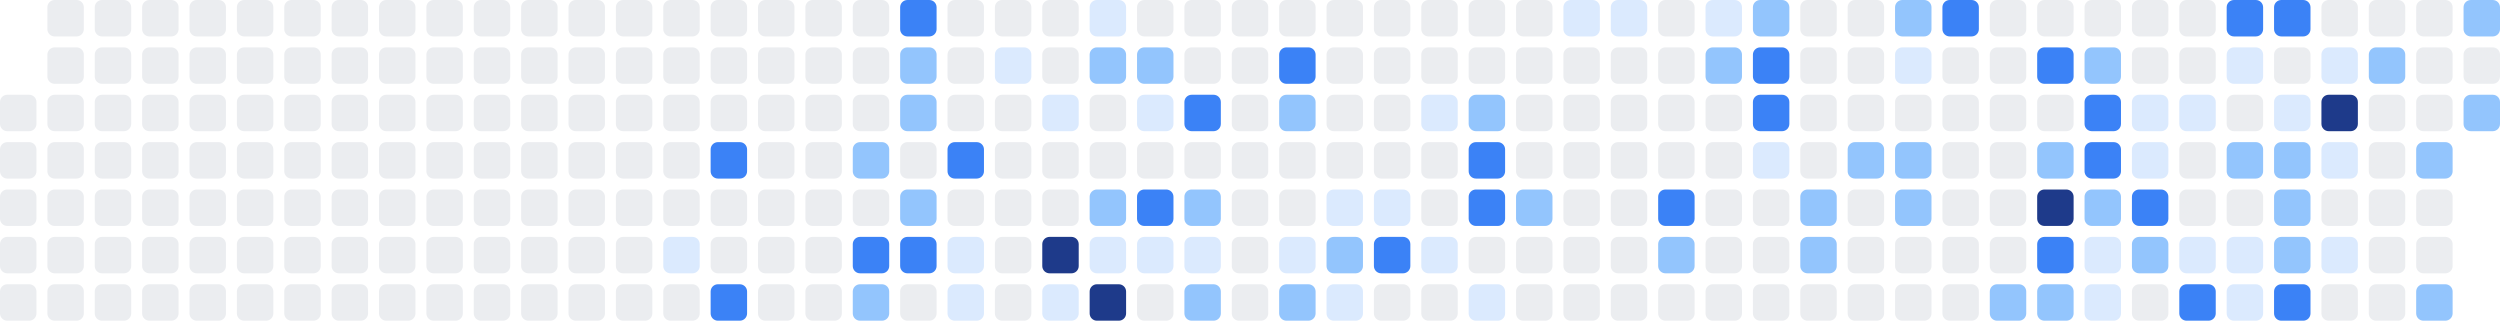
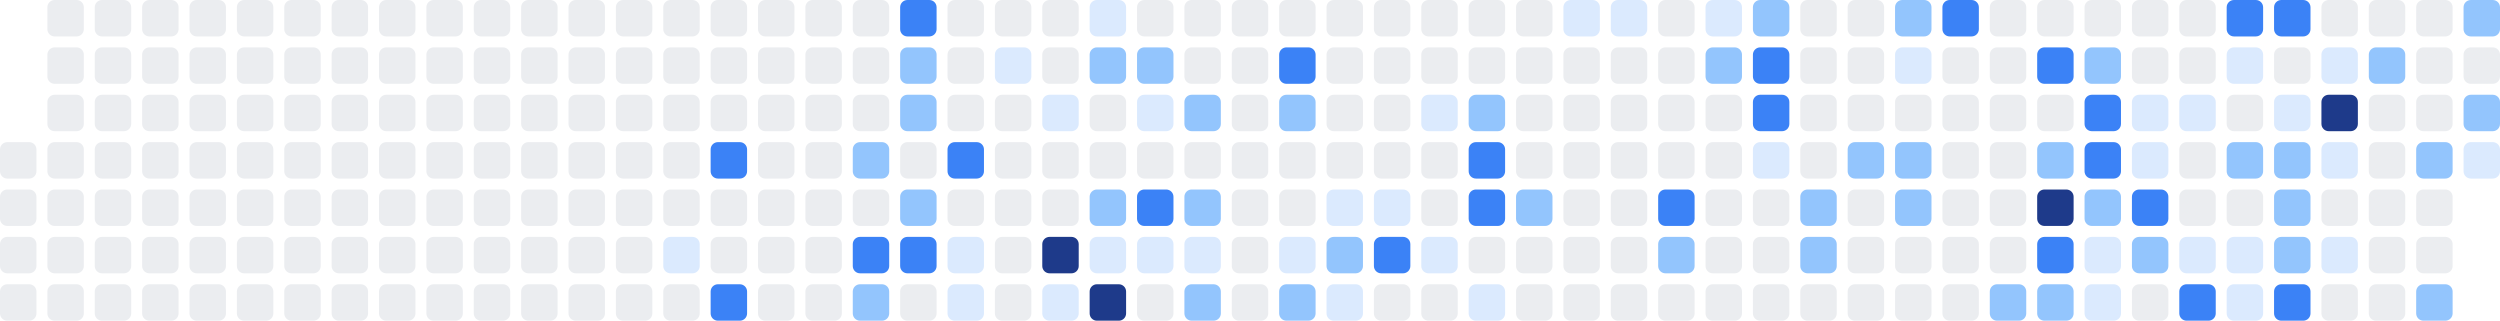
<svg xmlns="http://www.w3.org/2000/svg" width="686" height="88" viewBox="0 0 686 88" role="img" aria-label="Shikimori activity heatmap">
-   <rect x="0" y="26" width="10" height="10" rx="2" ry="2" fill="#ebedf0" />
  <rect x="0" y="39" width="10" height="10" rx="2" ry="2" fill="#ebedf0" />
  <rect x="0" y="52" width="10" height="10" rx="2" ry="2" fill="#ebedf0" />
  <rect x="0" y="65" width="10" height="10" rx="2" ry="2" fill="#ebedf0" />
  <rect x="0" y="78" width="10" height="10" rx="2" ry="2" fill="#ebedf0" />
  <rect x="13" y="0" width="10" height="10" rx="2" ry="2" fill="#ebedf0" />
  <rect x="13" y="13" width="10" height="10" rx="2" ry="2" fill="#ebedf0" />
  <rect x="13" y="26" width="10" height="10" rx="2" ry="2" fill="#ebedf0" />
  <rect x="13" y="39" width="10" height="10" rx="2" ry="2" fill="#ebedf0" />
  <rect x="13" y="52" width="10" height="10" rx="2" ry="2" fill="#ebedf0" />
  <rect x="13" y="65" width="10" height="10" rx="2" ry="2" fill="#ebedf0" />
  <rect x="13" y="78" width="10" height="10" rx="2" ry="2" fill="#ebedf0" />
  <rect x="26" y="0" width="10" height="10" rx="2" ry="2" fill="#ebedf0" />
  <rect x="26" y="13" width="10" height="10" rx="2" ry="2" fill="#ebedf0" />
  <rect x="26" y="26" width="10" height="10" rx="2" ry="2" fill="#ebedf0" />
  <rect x="26" y="39" width="10" height="10" rx="2" ry="2" fill="#ebedf0" />
  <rect x="26" y="52" width="10" height="10" rx="2" ry="2" fill="#ebedf0" />
  <rect x="26" y="65" width="10" height="10" rx="2" ry="2" fill="#ebedf0" />
  <rect x="26" y="78" width="10" height="10" rx="2" ry="2" fill="#ebedf0" />
  <rect x="39" y="0" width="10" height="10" rx="2" ry="2" fill="#ebedf0" />
  <rect x="39" y="13" width="10" height="10" rx="2" ry="2" fill="#ebedf0" />
  <rect x="39" y="26" width="10" height="10" rx="2" ry="2" fill="#ebedf0" />
  <rect x="39" y="39" width="10" height="10" rx="2" ry="2" fill="#ebedf0" />
  <rect x="39" y="52" width="10" height="10" rx="2" ry="2" fill="#ebedf0" />
  <rect x="39" y="65" width="10" height="10" rx="2" ry="2" fill="#ebedf0" />
  <rect x="39" y="78" width="10" height="10" rx="2" ry="2" fill="#ebedf0" />
  <rect x="52" y="0" width="10" height="10" rx="2" ry="2" fill="#ebedf0" />
  <rect x="52" y="13" width="10" height="10" rx="2" ry="2" fill="#ebedf0" />
  <rect x="52" y="26" width="10" height="10" rx="2" ry="2" fill="#ebedf0" />
  <rect x="52" y="39" width="10" height="10" rx="2" ry="2" fill="#ebedf0" />
  <rect x="52" y="52" width="10" height="10" rx="2" ry="2" fill="#ebedf0" />
  <rect x="52" y="65" width="10" height="10" rx="2" ry="2" fill="#ebedf0" />
  <rect x="52" y="78" width="10" height="10" rx="2" ry="2" fill="#ebedf0" />
  <rect x="65" y="0" width="10" height="10" rx="2" ry="2" fill="#ebedf0" />
  <rect x="65" y="13" width="10" height="10" rx="2" ry="2" fill="#ebedf0" />
  <rect x="65" y="26" width="10" height="10" rx="2" ry="2" fill="#ebedf0" />
  <rect x="65" y="39" width="10" height="10" rx="2" ry="2" fill="#ebedf0" />
  <rect x="65" y="52" width="10" height="10" rx="2" ry="2" fill="#ebedf0" />
  <rect x="65" y="65" width="10" height="10" rx="2" ry="2" fill="#ebedf0" />
  <rect x="65" y="78" width="10" height="10" rx="2" ry="2" fill="#ebedf0" />
  <rect x="78" y="0" width="10" height="10" rx="2" ry="2" fill="#ebedf0" />
  <rect x="78" y="13" width="10" height="10" rx="2" ry="2" fill="#ebedf0" />
  <rect x="78" y="26" width="10" height="10" rx="2" ry="2" fill="#ebedf0" />
  <rect x="78" y="39" width="10" height="10" rx="2" ry="2" fill="#ebedf0" />
  <rect x="78" y="52" width="10" height="10" rx="2" ry="2" fill="#ebedf0" />
  <rect x="78" y="65" width="10" height="10" rx="2" ry="2" fill="#ebedf0" />
  <rect x="78" y="78" width="10" height="10" rx="2" ry="2" fill="#ebedf0" />
  <rect x="91" y="0" width="10" height="10" rx="2" ry="2" fill="#ebedf0" />
  <rect x="91" y="13" width="10" height="10" rx="2" ry="2" fill="#ebedf0" />
  <rect x="91" y="26" width="10" height="10" rx="2" ry="2" fill="#ebedf0" />
  <rect x="91" y="39" width="10" height="10" rx="2" ry="2" fill="#ebedf0" />
  <rect x="91" y="52" width="10" height="10" rx="2" ry="2" fill="#ebedf0" />
  <rect x="91" y="65" width="10" height="10" rx="2" ry="2" fill="#ebedf0" />
  <rect x="91" y="78" width="10" height="10" rx="2" ry="2" fill="#ebedf0" />
  <rect x="104" y="0" width="10" height="10" rx="2" ry="2" fill="#ebedf0" />
  <rect x="104" y="13" width="10" height="10" rx="2" ry="2" fill="#ebedf0" />
  <rect x="104" y="26" width="10" height="10" rx="2" ry="2" fill="#ebedf0" />
  <rect x="104" y="39" width="10" height="10" rx="2" ry="2" fill="#ebedf0" />
  <rect x="104" y="52" width="10" height="10" rx="2" ry="2" fill="#ebedf0" />
  <rect x="104" y="65" width="10" height="10" rx="2" ry="2" fill="#ebedf0" />
  <rect x="104" y="78" width="10" height="10" rx="2" ry="2" fill="#ebedf0" />
  <rect x="117" y="0" width="10" height="10" rx="2" ry="2" fill="#ebedf0" />
  <rect x="117" y="13" width="10" height="10" rx="2" ry="2" fill="#ebedf0" />
  <rect x="117" y="26" width="10" height="10" rx="2" ry="2" fill="#ebedf0" />
  <rect x="117" y="39" width="10" height="10" rx="2" ry="2" fill="#ebedf0" />
  <rect x="117" y="52" width="10" height="10" rx="2" ry="2" fill="#ebedf0" />
  <rect x="117" y="65" width="10" height="10" rx="2" ry="2" fill="#ebedf0" />
  <rect x="117" y="78" width="10" height="10" rx="2" ry="2" fill="#ebedf0" />
  <rect x="130" y="0" width="10" height="10" rx="2" ry="2" fill="#ebedf0" />
  <rect x="130" y="13" width="10" height="10" rx="2" ry="2" fill="#ebedf0" />
  <rect x="130" y="26" width="10" height="10" rx="2" ry="2" fill="#ebedf0" />
  <rect x="130" y="39" width="10" height="10" rx="2" ry="2" fill="#ebedf0" />
  <rect x="130" y="52" width="10" height="10" rx="2" ry="2" fill="#ebedf0" />
  <rect x="130" y="65" width="10" height="10" rx="2" ry="2" fill="#ebedf0" />
  <rect x="130" y="78" width="10" height="10" rx="2" ry="2" fill="#ebedf0" />
  <rect x="143" y="0" width="10" height="10" rx="2" ry="2" fill="#ebedf0" />
  <rect x="143" y="13" width="10" height="10" rx="2" ry="2" fill="#ebedf0" />
  <rect x="143" y="26" width="10" height="10" rx="2" ry="2" fill="#ebedf0" />
  <rect x="143" y="39" width="10" height="10" rx="2" ry="2" fill="#ebedf0" />
  <rect x="143" y="52" width="10" height="10" rx="2" ry="2" fill="#ebedf0" />
  <rect x="143" y="65" width="10" height="10" rx="2" ry="2" fill="#ebedf0" />
  <rect x="143" y="78" width="10" height="10" rx="2" ry="2" fill="#ebedf0" />
  <rect x="156" y="0" width="10" height="10" rx="2" ry="2" fill="#ebedf0" />
  <rect x="156" y="13" width="10" height="10" rx="2" ry="2" fill="#ebedf0" />
  <rect x="156" y="26" width="10" height="10" rx="2" ry="2" fill="#ebedf0" />
  <rect x="156" y="39" width="10" height="10" rx="2" ry="2" fill="#ebedf0" />
  <rect x="156" y="52" width="10" height="10" rx="2" ry="2" fill="#ebedf0" />
  <rect x="156" y="65" width="10" height="10" rx="2" ry="2" fill="#ebedf0" />
  <rect x="156" y="78" width="10" height="10" rx="2" ry="2" fill="#ebedf0" />
  <rect x="169" y="0" width="10" height="10" rx="2" ry="2" fill="#ebedf0" />
  <rect x="169" y="13" width="10" height="10" rx="2" ry="2" fill="#ebedf0" />
  <rect x="169" y="26" width="10" height="10" rx="2" ry="2" fill="#ebedf0" />
  <rect x="169" y="39" width="10" height="10" rx="2" ry="2" fill="#ebedf0" />
  <rect x="169" y="52" width="10" height="10" rx="2" ry="2" fill="#ebedf0" />
  <rect x="169" y="65" width="10" height="10" rx="2" ry="2" fill="#ebedf0" />
  <rect x="169" y="78" width="10" height="10" rx="2" ry="2" fill="#ebedf0" />
  <rect x="182" y="0" width="10" height="10" rx="2" ry="2" fill="#ebedf0" />
  <rect x="182" y="13" width="10" height="10" rx="2" ry="2" fill="#ebedf0" />
  <rect x="182" y="26" width="10" height="10" rx="2" ry="2" fill="#ebedf0" />
  <rect x="182" y="39" width="10" height="10" rx="2" ry="2" fill="#ebedf0" />
  <rect x="182" y="52" width="10" height="10" rx="2" ry="2" fill="#ebedf0" />
  <rect x="182" y="65" width="10" height="10" rx="2" ry="2" fill="#dbeafe" />
  <rect x="182" y="78" width="10" height="10" rx="2" ry="2" fill="#ebedf0" />
  <rect x="195" y="0" width="10" height="10" rx="2" ry="2" fill="#ebedf0" />
  <rect x="195" y="13" width="10" height="10" rx="2" ry="2" fill="#ebedf0" />
  <rect x="195" y="26" width="10" height="10" rx="2" ry="2" fill="#ebedf0" />
  <rect x="195" y="39" width="10" height="10" rx="2" ry="2" fill="#3b82f6" />
  <rect x="195" y="52" width="10" height="10" rx="2" ry="2" fill="#ebedf0" />
  <rect x="195" y="65" width="10" height="10" rx="2" ry="2" fill="#ebedf0" />
  <rect x="195" y="78" width="10" height="10" rx="2" ry="2" fill="#3b82f6" />
  <rect x="208" y="0" width="10" height="10" rx="2" ry="2" fill="#ebedf0" />
  <rect x="208" y="13" width="10" height="10" rx="2" ry="2" fill="#ebedf0" />
  <rect x="208" y="26" width="10" height="10" rx="2" ry="2" fill="#ebedf0" />
  <rect x="208" y="39" width="10" height="10" rx="2" ry="2" fill="#ebedf0" />
  <rect x="208" y="52" width="10" height="10" rx="2" ry="2" fill="#ebedf0" />
  <rect x="208" y="65" width="10" height="10" rx="2" ry="2" fill="#ebedf0" />
  <rect x="208" y="78" width="10" height="10" rx="2" ry="2" fill="#ebedf0" />
  <rect x="221" y="0" width="10" height="10" rx="2" ry="2" fill="#ebedf0" />
  <rect x="221" y="13" width="10" height="10" rx="2" ry="2" fill="#ebedf0" />
  <rect x="221" y="26" width="10" height="10" rx="2" ry="2" fill="#ebedf0" />
  <rect x="221" y="39" width="10" height="10" rx="2" ry="2" fill="#ebedf0" />
  <rect x="221" y="52" width="10" height="10" rx="2" ry="2" fill="#ebedf0" />
  <rect x="221" y="65" width="10" height="10" rx="2" ry="2" fill="#ebedf0" />
  <rect x="221" y="78" width="10" height="10" rx="2" ry="2" fill="#ebedf0" />
  <rect x="234" y="0" width="10" height="10" rx="2" ry="2" fill="#ebedf0" />
  <rect x="234" y="13" width="10" height="10" rx="2" ry="2" fill="#ebedf0" />
  <rect x="234" y="26" width="10" height="10" rx="2" ry="2" fill="#ebedf0" />
  <rect x="234" y="39" width="10" height="10" rx="2" ry="2" fill="#93c5fd" />
  <rect x="234" y="52" width="10" height="10" rx="2" ry="2" fill="#ebedf0" />
  <rect x="234" y="65" width="10" height="10" rx="2" ry="2" fill="#3b82f6" />
  <rect x="234" y="78" width="10" height="10" rx="2" ry="2" fill="#93c5fd" />
  <rect x="247" y="0" width="10" height="10" rx="2" ry="2" fill="#3b82f6" />
  <rect x="247" y="13" width="10" height="10" rx="2" ry="2" fill="#93c5fd" />
  <rect x="247" y="26" width="10" height="10" rx="2" ry="2" fill="#93c5fd" />
  <rect x="247" y="39" width="10" height="10" rx="2" ry="2" fill="#ebedf0" />
  <rect x="247" y="52" width="10" height="10" rx="2" ry="2" fill="#93c5fd" />
  <rect x="247" y="65" width="10" height="10" rx="2" ry="2" fill="#3b82f6" />
  <rect x="247" y="78" width="10" height="10" rx="2" ry="2" fill="#ebedf0" />
  <rect x="260" y="0" width="10" height="10" rx="2" ry="2" fill="#ebedf0" />
  <rect x="260" y="13" width="10" height="10" rx="2" ry="2" fill="#ebedf0" />
  <rect x="260" y="26" width="10" height="10" rx="2" ry="2" fill="#ebedf0" />
  <rect x="260" y="39" width="10" height="10" rx="2" ry="2" fill="#3b82f6" />
  <rect x="260" y="52" width="10" height="10" rx="2" ry="2" fill="#ebedf0" />
  <rect x="260" y="65" width="10" height="10" rx="2" ry="2" fill="#dbeafe" />
  <rect x="260" y="78" width="10" height="10" rx="2" ry="2" fill="#dbeafe" />
  <rect x="273" y="0" width="10" height="10" rx="2" ry="2" fill="#ebedf0" />
  <rect x="273" y="13" width="10" height="10" rx="2" ry="2" fill="#dbeafe" />
  <rect x="273" y="26" width="10" height="10" rx="2" ry="2" fill="#ebedf0" />
  <rect x="273" y="39" width="10" height="10" rx="2" ry="2" fill="#ebedf0" />
  <rect x="273" y="52" width="10" height="10" rx="2" ry="2" fill="#ebedf0" />
  <rect x="273" y="65" width="10" height="10" rx="2" ry="2" fill="#ebedf0" />
  <rect x="273" y="78" width="10" height="10" rx="2" ry="2" fill="#ebedf0" />
  <rect x="286" y="0" width="10" height="10" rx="2" ry="2" fill="#ebedf0" />
  <rect x="286" y="13" width="10" height="10" rx="2" ry="2" fill="#ebedf0" />
  <rect x="286" y="26" width="10" height="10" rx="2" ry="2" fill="#dbeafe" />
  <rect x="286" y="39" width="10" height="10" rx="2" ry="2" fill="#ebedf0" />
  <rect x="286" y="52" width="10" height="10" rx="2" ry="2" fill="#ebedf0" />
  <rect x="286" y="65" width="10" height="10" rx="2" ry="2" fill="#1e3a8a" />
  <rect x="286" y="78" width="10" height="10" rx="2" ry="2" fill="#dbeafe" />
  <rect x="299" y="0" width="10" height="10" rx="2" ry="2" fill="#dbeafe" />
  <rect x="299" y="13" width="10" height="10" rx="2" ry="2" fill="#93c5fd" />
  <rect x="299" y="26" width="10" height="10" rx="2" ry="2" fill="#ebedf0" />
  <rect x="299" y="39" width="10" height="10" rx="2" ry="2" fill="#ebedf0" />
  <rect x="299" y="52" width="10" height="10" rx="2" ry="2" fill="#93c5fd" />
  <rect x="299" y="65" width="10" height="10" rx="2" ry="2" fill="#dbeafe" />
  <rect x="299" y="78" width="10" height="10" rx="2" ry="2" fill="#1e3a8a" />
  <rect x="312" y="0" width="10" height="10" rx="2" ry="2" fill="#ebedf0" />
  <rect x="312" y="13" width="10" height="10" rx="2" ry="2" fill="#93c5fd" />
  <rect x="312" y="26" width="10" height="10" rx="2" ry="2" fill="#dbeafe" />
  <rect x="312" y="39" width="10" height="10" rx="2" ry="2" fill="#ebedf0" />
  <rect x="312" y="52" width="10" height="10" rx="2" ry="2" fill="#3b82f6" />
  <rect x="312" y="65" width="10" height="10" rx="2" ry="2" fill="#dbeafe" />
  <rect x="312" y="78" width="10" height="10" rx="2" ry="2" fill="#ebedf0" />
  <rect x="325" y="0" width="10" height="10" rx="2" ry="2" fill="#ebedf0" />
  <rect x="325" y="13" width="10" height="10" rx="2" ry="2" fill="#ebedf0" />
-   <rect x="325" y="26" width="10" height="10" rx="2" ry="2" fill="#3b82f6" />
+   <rect x="325" y="26" width="10" height="10" rx="2" ry="2" fill="#93c5fd" />
  <rect x="325" y="39" width="10" height="10" rx="2" ry="2" fill="#ebedf0" />
  <rect x="325" y="52" width="10" height="10" rx="2" ry="2" fill="#93c5fd" />
  <rect x="325" y="65" width="10" height="10" rx="2" ry="2" fill="#dbeafe" />
  <rect x="325" y="78" width="10" height="10" rx="2" ry="2" fill="#93c5fd" />
  <rect x="338" y="0" width="10" height="10" rx="2" ry="2" fill="#ebedf0" />
  <rect x="338" y="13" width="10" height="10" rx="2" ry="2" fill="#ebedf0" />
  <rect x="338" y="26" width="10" height="10" rx="2" ry="2" fill="#ebedf0" />
  <rect x="338" y="39" width="10" height="10" rx="2" ry="2" fill="#ebedf0" />
  <rect x="338" y="52" width="10" height="10" rx="2" ry="2" fill="#ebedf0" />
  <rect x="338" y="65" width="10" height="10" rx="2" ry="2" fill="#ebedf0" />
  <rect x="338" y="78" width="10" height="10" rx="2" ry="2" fill="#ebedf0" />
  <rect x="351" y="0" width="10" height="10" rx="2" ry="2" fill="#ebedf0" />
  <rect x="351" y="13" width="10" height="10" rx="2" ry="2" fill="#3b82f6" />
  <rect x="351" y="26" width="10" height="10" rx="2" ry="2" fill="#93c5fd" />
  <rect x="351" y="39" width="10" height="10" rx="2" ry="2" fill="#ebedf0" />
  <rect x="351" y="52" width="10" height="10" rx="2" ry="2" fill="#ebedf0" />
  <rect x="351" y="65" width="10" height="10" rx="2" ry="2" fill="#dbeafe" />
  <rect x="351" y="78" width="10" height="10" rx="2" ry="2" fill="#93c5fd" />
  <rect x="364" y="0" width="10" height="10" rx="2" ry="2" fill="#ebedf0" />
  <rect x="364" y="13" width="10" height="10" rx="2" ry="2" fill="#ebedf0" />
  <rect x="364" y="26" width="10" height="10" rx="2" ry="2" fill="#ebedf0" />
  <rect x="364" y="39" width="10" height="10" rx="2" ry="2" fill="#ebedf0" />
  <rect x="364" y="52" width="10" height="10" rx="2" ry="2" fill="#dbeafe" />
  <rect x="364" y="65" width="10" height="10" rx="2" ry="2" fill="#93c5fd" />
  <rect x="364" y="78" width="10" height="10" rx="2" ry="2" fill="#dbeafe" />
  <rect x="377" y="0" width="10" height="10" rx="2" ry="2" fill="#ebedf0" />
  <rect x="377" y="13" width="10" height="10" rx="2" ry="2" fill="#ebedf0" />
  <rect x="377" y="26" width="10" height="10" rx="2" ry="2" fill="#ebedf0" />
  <rect x="377" y="39" width="10" height="10" rx="2" ry="2" fill="#ebedf0" />
  <rect x="377" y="52" width="10" height="10" rx="2" ry="2" fill="#dbeafe" />
  <rect x="377" y="65" width="10" height="10" rx="2" ry="2" fill="#3b82f6" />
  <rect x="377" y="78" width="10" height="10" rx="2" ry="2" fill="#ebedf0" />
  <rect x="390" y="0" width="10" height="10" rx="2" ry="2" fill="#ebedf0" />
  <rect x="390" y="13" width="10" height="10" rx="2" ry="2" fill="#ebedf0" />
  <rect x="390" y="26" width="10" height="10" rx="2" ry="2" fill="#dbeafe" />
  <rect x="390" y="39" width="10" height="10" rx="2" ry="2" fill="#ebedf0" />
  <rect x="390" y="52" width="10" height="10" rx="2" ry="2" fill="#ebedf0" />
  <rect x="390" y="65" width="10" height="10" rx="2" ry="2" fill="#dbeafe" />
  <rect x="390" y="78" width="10" height="10" rx="2" ry="2" fill="#ebedf0" />
  <rect x="403" y="0" width="10" height="10" rx="2" ry="2" fill="#ebedf0" />
  <rect x="403" y="13" width="10" height="10" rx="2" ry="2" fill="#ebedf0" />
  <rect x="403" y="26" width="10" height="10" rx="2" ry="2" fill="#93c5fd" />
  <rect x="403" y="39" width="10" height="10" rx="2" ry="2" fill="#3b82f6" />
  <rect x="403" y="52" width="10" height="10" rx="2" ry="2" fill="#3b82f6" />
  <rect x="403" y="65" width="10" height="10" rx="2" ry="2" fill="#ebedf0" />
  <rect x="403" y="78" width="10" height="10" rx="2" ry="2" fill="#dbeafe" />
  <rect x="416" y="0" width="10" height="10" rx="2" ry="2" fill="#ebedf0" />
  <rect x="416" y="13" width="10" height="10" rx="2" ry="2" fill="#ebedf0" />
  <rect x="416" y="26" width="10" height="10" rx="2" ry="2" fill="#ebedf0" />
  <rect x="416" y="39" width="10" height="10" rx="2" ry="2" fill="#ebedf0" />
  <rect x="416" y="52" width="10" height="10" rx="2" ry="2" fill="#93c5fd" />
  <rect x="416" y="65" width="10" height="10" rx="2" ry="2" fill="#ebedf0" />
  <rect x="416" y="78" width="10" height="10" rx="2" ry="2" fill="#ebedf0" />
  <rect x="429" y="0" width="10" height="10" rx="2" ry="2" fill="#dbeafe" />
  <rect x="429" y="13" width="10" height="10" rx="2" ry="2" fill="#ebedf0" />
  <rect x="429" y="26" width="10" height="10" rx="2" ry="2" fill="#ebedf0" />
  <rect x="429" y="39" width="10" height="10" rx="2" ry="2" fill="#ebedf0" />
  <rect x="429" y="52" width="10" height="10" rx="2" ry="2" fill="#ebedf0" />
  <rect x="429" y="65" width="10" height="10" rx="2" ry="2" fill="#ebedf0" />
  <rect x="429" y="78" width="10" height="10" rx="2" ry="2" fill="#ebedf0" />
  <rect x="442" y="0" width="10" height="10" rx="2" ry="2" fill="#dbeafe" />
  <rect x="442" y="13" width="10" height="10" rx="2" ry="2" fill="#ebedf0" />
  <rect x="442" y="26" width="10" height="10" rx="2" ry="2" fill="#ebedf0" />
  <rect x="442" y="39" width="10" height="10" rx="2" ry="2" fill="#ebedf0" />
  <rect x="442" y="52" width="10" height="10" rx="2" ry="2" fill="#ebedf0" />
  <rect x="442" y="65" width="10" height="10" rx="2" ry="2" fill="#ebedf0" />
  <rect x="442" y="78" width="10" height="10" rx="2" ry="2" fill="#ebedf0" />
  <rect x="455" y="0" width="10" height="10" rx="2" ry="2" fill="#ebedf0" />
  <rect x="455" y="13" width="10" height="10" rx="2" ry="2" fill="#ebedf0" />
  <rect x="455" y="26" width="10" height="10" rx="2" ry="2" fill="#ebedf0" />
  <rect x="455" y="39" width="10" height="10" rx="2" ry="2" fill="#ebedf0" />
  <rect x="455" y="52" width="10" height="10" rx="2" ry="2" fill="#3b82f6" />
  <rect x="455" y="65" width="10" height="10" rx="2" ry="2" fill="#93c5fd" />
  <rect x="455" y="78" width="10" height="10" rx="2" ry="2" fill="#ebedf0" />
  <rect x="468" y="0" width="10" height="10" rx="2" ry="2" fill="#dbeafe" />
  <rect x="468" y="13" width="10" height="10" rx="2" ry="2" fill="#93c5fd" />
  <rect x="468" y="26" width="10" height="10" rx="2" ry="2" fill="#ebedf0" />
  <rect x="468" y="39" width="10" height="10" rx="2" ry="2" fill="#ebedf0" />
  <rect x="468" y="52" width="10" height="10" rx="2" ry="2" fill="#ebedf0" />
  <rect x="468" y="65" width="10" height="10" rx="2" ry="2" fill="#ebedf0" />
  <rect x="468" y="78" width="10" height="10" rx="2" ry="2" fill="#ebedf0" />
  <rect x="481" y="0" width="10" height="10" rx="2" ry="2" fill="#93c5fd" />
  <rect x="481" y="13" width="10" height="10" rx="2" ry="2" fill="#3b82f6" />
  <rect x="481" y="26" width="10" height="10" rx="2" ry="2" fill="#3b82f6" />
  <rect x="481" y="39" width="10" height="10" rx="2" ry="2" fill="#dbeafe" />
  <rect x="481" y="52" width="10" height="10" rx="2" ry="2" fill="#ebedf0" />
  <rect x="481" y="65" width="10" height="10" rx="2" ry="2" fill="#ebedf0" />
  <rect x="481" y="78" width="10" height="10" rx="2" ry="2" fill="#ebedf0" />
  <rect x="494" y="0" width="10" height="10" rx="2" ry="2" fill="#ebedf0" />
  <rect x="494" y="13" width="10" height="10" rx="2" ry="2" fill="#ebedf0" />
  <rect x="494" y="26" width="10" height="10" rx="2" ry="2" fill="#ebedf0" />
  <rect x="494" y="39" width="10" height="10" rx="2" ry="2" fill="#ebedf0" />
  <rect x="494" y="52" width="10" height="10" rx="2" ry="2" fill="#93c5fd" />
  <rect x="494" y="65" width="10" height="10" rx="2" ry="2" fill="#93c5fd" />
  <rect x="494" y="78" width="10" height="10" rx="2" ry="2" fill="#ebedf0" />
  <rect x="507" y="0" width="10" height="10" rx="2" ry="2" fill="#ebedf0" />
  <rect x="507" y="13" width="10" height="10" rx="2" ry="2" fill="#ebedf0" />
  <rect x="507" y="26" width="10" height="10" rx="2" ry="2" fill="#ebedf0" />
  <rect x="507" y="39" width="10" height="10" rx="2" ry="2" fill="#93c5fd" />
  <rect x="507" y="52" width="10" height="10" rx="2" ry="2" fill="#ebedf0" />
  <rect x="507" y="65" width="10" height="10" rx="2" ry="2" fill="#ebedf0" />
  <rect x="507" y="78" width="10" height="10" rx="2" ry="2" fill="#ebedf0" />
  <rect x="520" y="0" width="10" height="10" rx="2" ry="2" fill="#93c5fd" />
  <rect x="520" y="13" width="10" height="10" rx="2" ry="2" fill="#dbeafe" />
  <rect x="520" y="26" width="10" height="10" rx="2" ry="2" fill="#ebedf0" />
  <rect x="520" y="39" width="10" height="10" rx="2" ry="2" fill="#93c5fd" />
  <rect x="520" y="52" width="10" height="10" rx="2" ry="2" fill="#93c5fd" />
  <rect x="520" y="65" width="10" height="10" rx="2" ry="2" fill="#ebedf0" />
  <rect x="520" y="78" width="10" height="10" rx="2" ry="2" fill="#ebedf0" />
  <rect x="533" y="0" width="10" height="10" rx="2" ry="2" fill="#3b82f6" />
  <rect x="533" y="13" width="10" height="10" rx="2" ry="2" fill="#ebedf0" />
  <rect x="533" y="26" width="10" height="10" rx="2" ry="2" fill="#ebedf0" />
  <rect x="533" y="39" width="10" height="10" rx="2" ry="2" fill="#ebedf0" />
  <rect x="533" y="52" width="10" height="10" rx="2" ry="2" fill="#ebedf0" />
  <rect x="533" y="65" width="10" height="10" rx="2" ry="2" fill="#ebedf0" />
  <rect x="533" y="78" width="10" height="10" rx="2" ry="2" fill="#ebedf0" />
  <rect x="546" y="0" width="10" height="10" rx="2" ry="2" fill="#ebedf0" />
  <rect x="546" y="13" width="10" height="10" rx="2" ry="2" fill="#ebedf0" />
  <rect x="546" y="26" width="10" height="10" rx="2" ry="2" fill="#ebedf0" />
  <rect x="546" y="39" width="10" height="10" rx="2" ry="2" fill="#ebedf0" />
  <rect x="546" y="52" width="10" height="10" rx="2" ry="2" fill="#ebedf0" />
  <rect x="546" y="65" width="10" height="10" rx="2" ry="2" fill="#ebedf0" />
  <rect x="546" y="78" width="10" height="10" rx="2" ry="2" fill="#93c5fd" />
  <rect x="559" y="0" width="10" height="10" rx="2" ry="2" fill="#ebedf0" />
  <rect x="559" y="13" width="10" height="10" rx="2" ry="2" fill="#3b82f6" />
  <rect x="559" y="26" width="10" height="10" rx="2" ry="2" fill="#ebedf0" />
  <rect x="559" y="39" width="10" height="10" rx="2" ry="2" fill="#93c5fd" />
  <rect x="559" y="52" width="10" height="10" rx="2" ry="2" fill="#1e3a8a" />
  <rect x="559" y="65" width="10" height="10" rx="2" ry="2" fill="#3b82f6" />
  <rect x="559" y="78" width="10" height="10" rx="2" ry="2" fill="#93c5fd" />
  <rect x="572" y="0" width="10" height="10" rx="2" ry="2" fill="#ebedf0" />
  <rect x="572" y="13" width="10" height="10" rx="2" ry="2" fill="#93c5fd" />
  <rect x="572" y="26" width="10" height="10" rx="2" ry="2" fill="#3b82f6" />
  <rect x="572" y="39" width="10" height="10" rx="2" ry="2" fill="#3b82f6" />
  <rect x="572" y="52" width="10" height="10" rx="2" ry="2" fill="#93c5fd" />
  <rect x="572" y="65" width="10" height="10" rx="2" ry="2" fill="#dbeafe" />
  <rect x="572" y="78" width="10" height="10" rx="2" ry="2" fill="#dbeafe" />
  <rect x="585" y="0" width="10" height="10" rx="2" ry="2" fill="#ebedf0" />
  <rect x="585" y="13" width="10" height="10" rx="2" ry="2" fill="#ebedf0" />
  <rect x="585" y="26" width="10" height="10" rx="2" ry="2" fill="#dbeafe" />
  <rect x="585" y="39" width="10" height="10" rx="2" ry="2" fill="#dbeafe" />
  <rect x="585" y="52" width="10" height="10" rx="2" ry="2" fill="#3b82f6" />
  <rect x="585" y="65" width="10" height="10" rx="2" ry="2" fill="#93c5fd" />
  <rect x="585" y="78" width="10" height="10" rx="2" ry="2" fill="#ebedf0" />
  <rect x="598" y="0" width="10" height="10" rx="2" ry="2" fill="#ebedf0" />
  <rect x="598" y="13" width="10" height="10" rx="2" ry="2" fill="#ebedf0" />
  <rect x="598" y="26" width="10" height="10" rx="2" ry="2" fill="#dbeafe" />
  <rect x="598" y="39" width="10" height="10" rx="2" ry="2" fill="#ebedf0" />
  <rect x="598" y="52" width="10" height="10" rx="2" ry="2" fill="#ebedf0" />
  <rect x="598" y="65" width="10" height="10" rx="2" ry="2" fill="#dbeafe" />
  <rect x="598" y="78" width="10" height="10" rx="2" ry="2" fill="#3b82f6" />
  <rect x="611" y="0" width="10" height="10" rx="2" ry="2" fill="#3b82f6" />
  <rect x="611" y="13" width="10" height="10" rx="2" ry="2" fill="#dbeafe" />
  <rect x="611" y="26" width="10" height="10" rx="2" ry="2" fill="#ebedf0" />
  <rect x="611" y="39" width="10" height="10" rx="2" ry="2" fill="#93c5fd" />
  <rect x="611" y="52" width="10" height="10" rx="2" ry="2" fill="#ebedf0" />
  <rect x="611" y="65" width="10" height="10" rx="2" ry="2" fill="#dbeafe" />
  <rect x="611" y="78" width="10" height="10" rx="2" ry="2" fill="#dbeafe" />
  <rect x="624" y="0" width="10" height="10" rx="2" ry="2" fill="#3b82f6" />
  <rect x="624" y="13" width="10" height="10" rx="2" ry="2" fill="#ebedf0" />
  <rect x="624" y="26" width="10" height="10" rx="2" ry="2" fill="#dbeafe" />
  <rect x="624" y="39" width="10" height="10" rx="2" ry="2" fill="#93c5fd" />
  <rect x="624" y="52" width="10" height="10" rx="2" ry="2" fill="#93c5fd" />
  <rect x="624" y="65" width="10" height="10" rx="2" ry="2" fill="#93c5fd" />
  <rect x="624" y="78" width="10" height="10" rx="2" ry="2" fill="#3b82f6" />
  <rect x="637" y="0" width="10" height="10" rx="2" ry="2" fill="#ebedf0" />
  <rect x="637" y="13" width="10" height="10" rx="2" ry="2" fill="#dbeafe" />
  <rect x="637" y="26" width="10" height="10" rx="2" ry="2" fill="#1e3a8a" />
  <rect x="637" y="39" width="10" height="10" rx="2" ry="2" fill="#dbeafe" />
  <rect x="637" y="52" width="10" height="10" rx="2" ry="2" fill="#ebedf0" />
  <rect x="637" y="65" width="10" height="10" rx="2" ry="2" fill="#dbeafe" />
  <rect x="637" y="78" width="10" height="10" rx="2" ry="2" fill="#ebedf0" />
  <rect x="650" y="0" width="10" height="10" rx="2" ry="2" fill="#ebedf0" />
  <rect x="650" y="13" width="10" height="10" rx="2" ry="2" fill="#93c5fd" />
  <rect x="650" y="26" width="10" height="10" rx="2" ry="2" fill="#ebedf0" />
  <rect x="650" y="39" width="10" height="10" rx="2" ry="2" fill="#ebedf0" />
  <rect x="650" y="52" width="10" height="10" rx="2" ry="2" fill="#ebedf0" />
  <rect x="650" y="65" width="10" height="10" rx="2" ry="2" fill="#ebedf0" />
  <rect x="650" y="78" width="10" height="10" rx="2" ry="2" fill="#ebedf0" />
  <rect x="663" y="0" width="10" height="10" rx="2" ry="2" fill="#ebedf0" />
  <rect x="663" y="13" width="10" height="10" rx="2" ry="2" fill="#ebedf0" />
  <rect x="663" y="26" width="10" height="10" rx="2" ry="2" fill="#ebedf0" />
  <rect x="663" y="39" width="10" height="10" rx="2" ry="2" fill="#93c5fd" />
  <rect x="663" y="52" width="10" height="10" rx="2" ry="2" fill="#ebedf0" />
  <rect x="663" y="65" width="10" height="10" rx="2" ry="2" fill="#ebedf0" />
  <rect x="663" y="78" width="10" height="10" rx="2" ry="2" fill="#93c5fd" />
  <rect x="676" y="0" width="10" height="10" rx="2" ry="2" fill="#93c5fd" />
  <rect x="676" y="13" width="10" height="10" rx="2" ry="2" fill="#ebedf0" />
  <rect x="676" y="26" width="10" height="10" rx="2" ry="2" fill="#93c5fd" />
+   <rect x="676" y="39" width="10" height="10" rx="2" ry="2" fill="#dbeafe" />
</svg>
